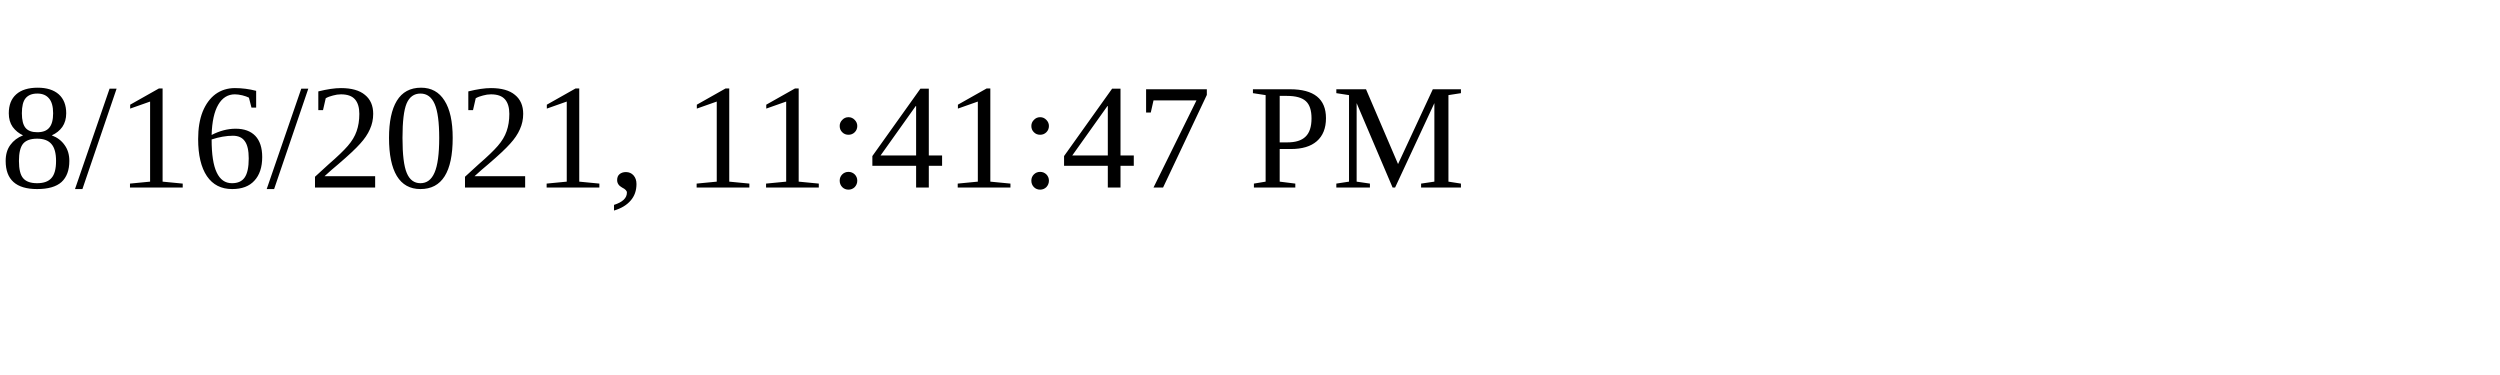
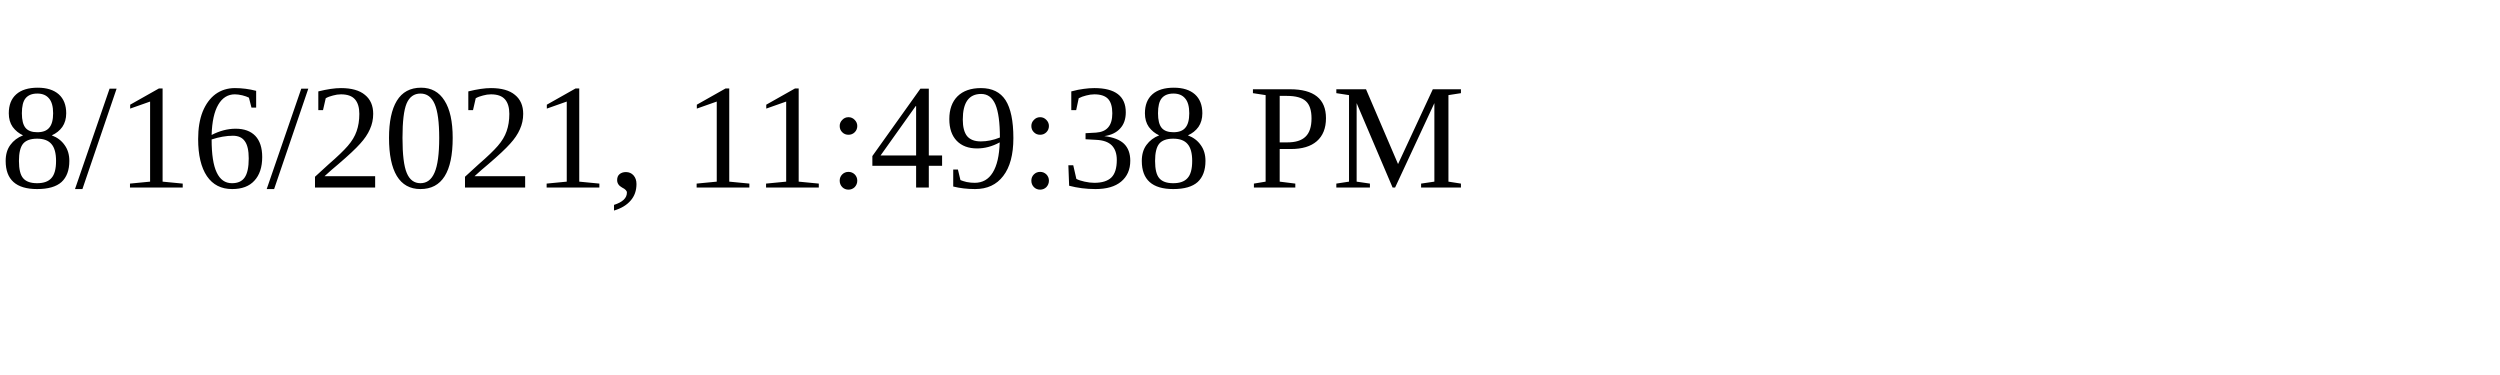
<svg xmlns="http://www.w3.org/2000/svg" height="30" width="200">
-   <text x="0" y="15">8/16/2021, 11:41:47 PM</text>
+   <text x="0" y="15">8/16/2021, 11:49:38 PM</text>
</svg>
